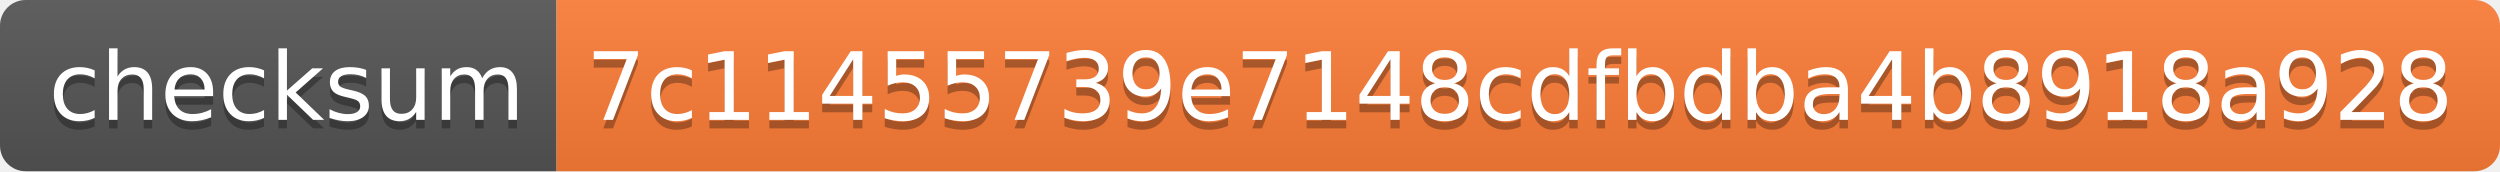
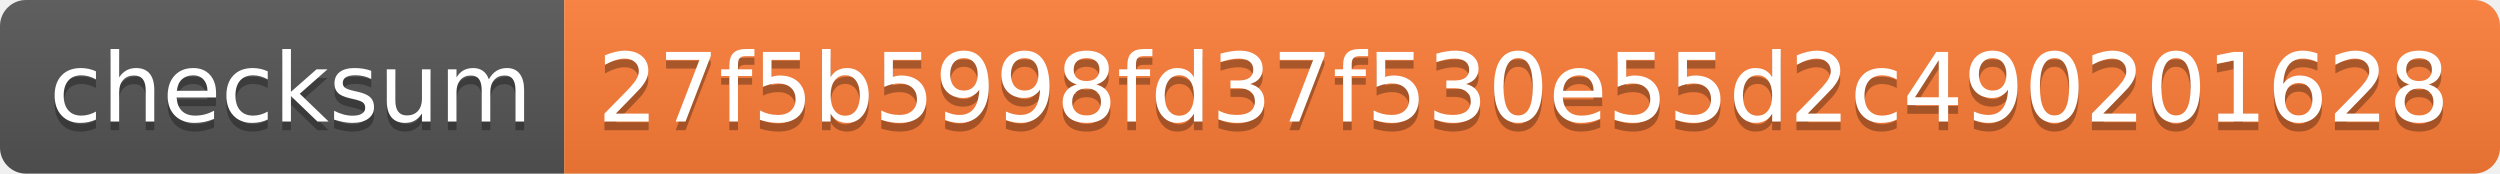
- <svg xmlns="http://www.w3.org/2000/svg" width="292" height="20">
+ <svg xmlns="http://www.w3.org/2000/svg" width="288" height="20">
  <linearGradient id="s" x2="0" y2="100%">
    <stop offset="0" stop-color="#bbb" stop-opacity=".1" />
    <stop offset="1" stop-opacity=".1" />
  </linearGradient>
  <clipPath id="r">
-     <rect width="292" height="20" rx="3" fill="#fff" />
+     <rect width="288" height="20" rx="3" fill="#fff" />
  </clipPath>
  <g clip-path="url(#r)">
    <rect width="65" height="20" fill="#555" />
-     <rect x="65" width="227" height="20" fill="#fe7d37" />
-     <rect width="292" height="20" fill="url(#s)" />
+     <rect x="65" width="223" height="20" fill="#fe7d37" />
+     <rect width="288" height="20" fill="url(#s)" />
  </g>
  <g fill="#fff" text-anchor="middle" font-family="Verdana,Geneva,DejaVu Sans,sans-serif" text-rendering="geometricPrecision" font-size="110">
    <text x="335" y="150" fill="#010101" fill-opacity=".3" transform="scale(.1)" textLength="550">checksum</text>
    <text x="335" y="140" transform="scale(.1)" textLength="550">checksum</text>
-     <text x="1775" y="150" fill="#010101" fill-opacity=".3" transform="scale(.1)" textLength="2170">7c11455739e7148cdfbdba4b8918a928</text>
-     <text x="1775" y="140" transform="scale(.1)" textLength="2170">7c11455739e7148cdfbdba4b8918a928</text>
+     <text x="1755" y="150" fill="#010101" fill-opacity=".3" transform="scale(.1)" textLength="2130">27f5b5998fd37f530e55d2c490201628</text>
+     <text x="1755" y="140" transform="scale(.1)" textLength="2130">27f5b5998fd37f530e55d2c490201628</text>
  </g>
</svg>
